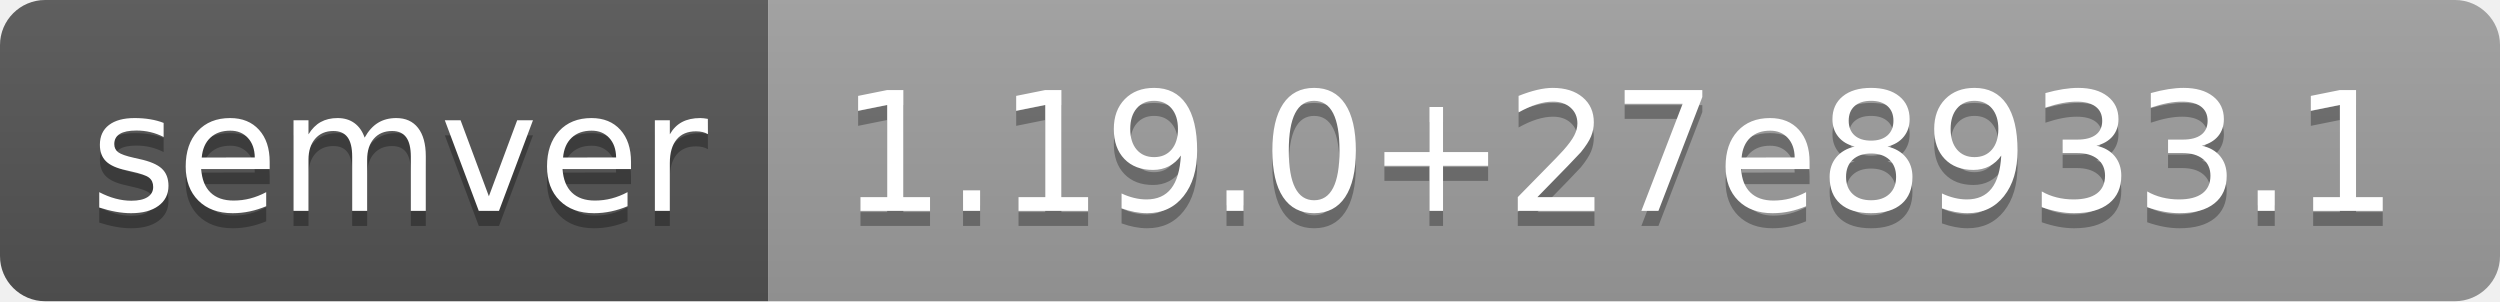
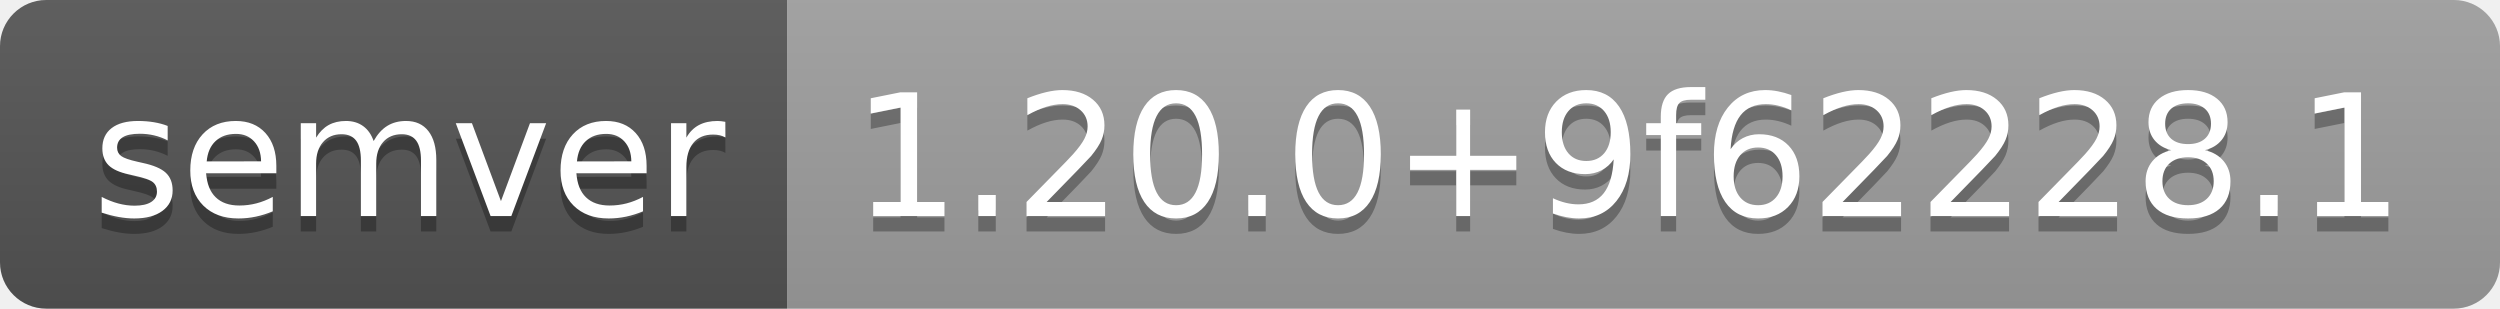
- <svg xmlns="http://www.w3.org/2000/svg" width="166" height="20" role="img" aria-label="semver: 1.19.0+27e8933.1">
+ <svg xmlns="http://www.w3.org/2000/svg" width="162" height="20" role="img" aria-label="semver: 1.20.0+9f62228.1">
  <linearGradient id="s" x2="0" y2="100%">
    <stop offset="0" stop-color="#bbb" stop-opacity=".1" />
    <stop offset="1" stop-opacity=".1" />
  </linearGradient>
  <clipPath id="r">
-     <rect width="166" height="20" rx="3" fill="#fff" />
+     <rect width="162" height="20" rx="3" fill="#fff" />
  </clipPath>
  <g clip-path="url(#r)">
    <rect width="51" height="20" fill="#555" />
-     <rect x="51" width="115" height="20" fill="#9f9f9f" />
-     <rect width="166" height="20" fill="url(#s)" />
+     <rect x="51" width="111" height="20" fill="#9f9f9f" />
+     <rect width="162" height="20" fill="url(#s)" />
  </g>
  <g fill="#fff" text-anchor="middle" font-family="Verdana,Geneva,DejaVu Sans,sans-serif" text-rendering="geometricPrecision" font-size="110">
    <text aria-hidden="true" x="265" y="150" fill="#010101" fill-opacity=".3" transform="scale(.1)" textLength="410">semver</text>
    <text x="265" y="140" transform="scale(.1)" fill="#fff" textLength="410">semver</text>
-     <text aria-hidden="true" x="1075" y="150" fill="#010101" fill-opacity=".3" transform="scale(.1)" textLength="1050">1.19.0+27e8933.1</text>
-     <text x="1075" y="140" transform="scale(.1)" fill="#fff" textLength="1050">1.19.0+27e8933.1</text>
+     <text aria-hidden="true" x="1055" y="150" fill="#010101" fill-opacity=".3" transform="scale(.1)" textLength="1010">1.20.0+9f62228.1</text>
+     <text x="1055" y="140" transform="scale(.1)" fill="#fff" textLength="1010">1.20.0+9f62228.1</text>
  </g>
</svg>
